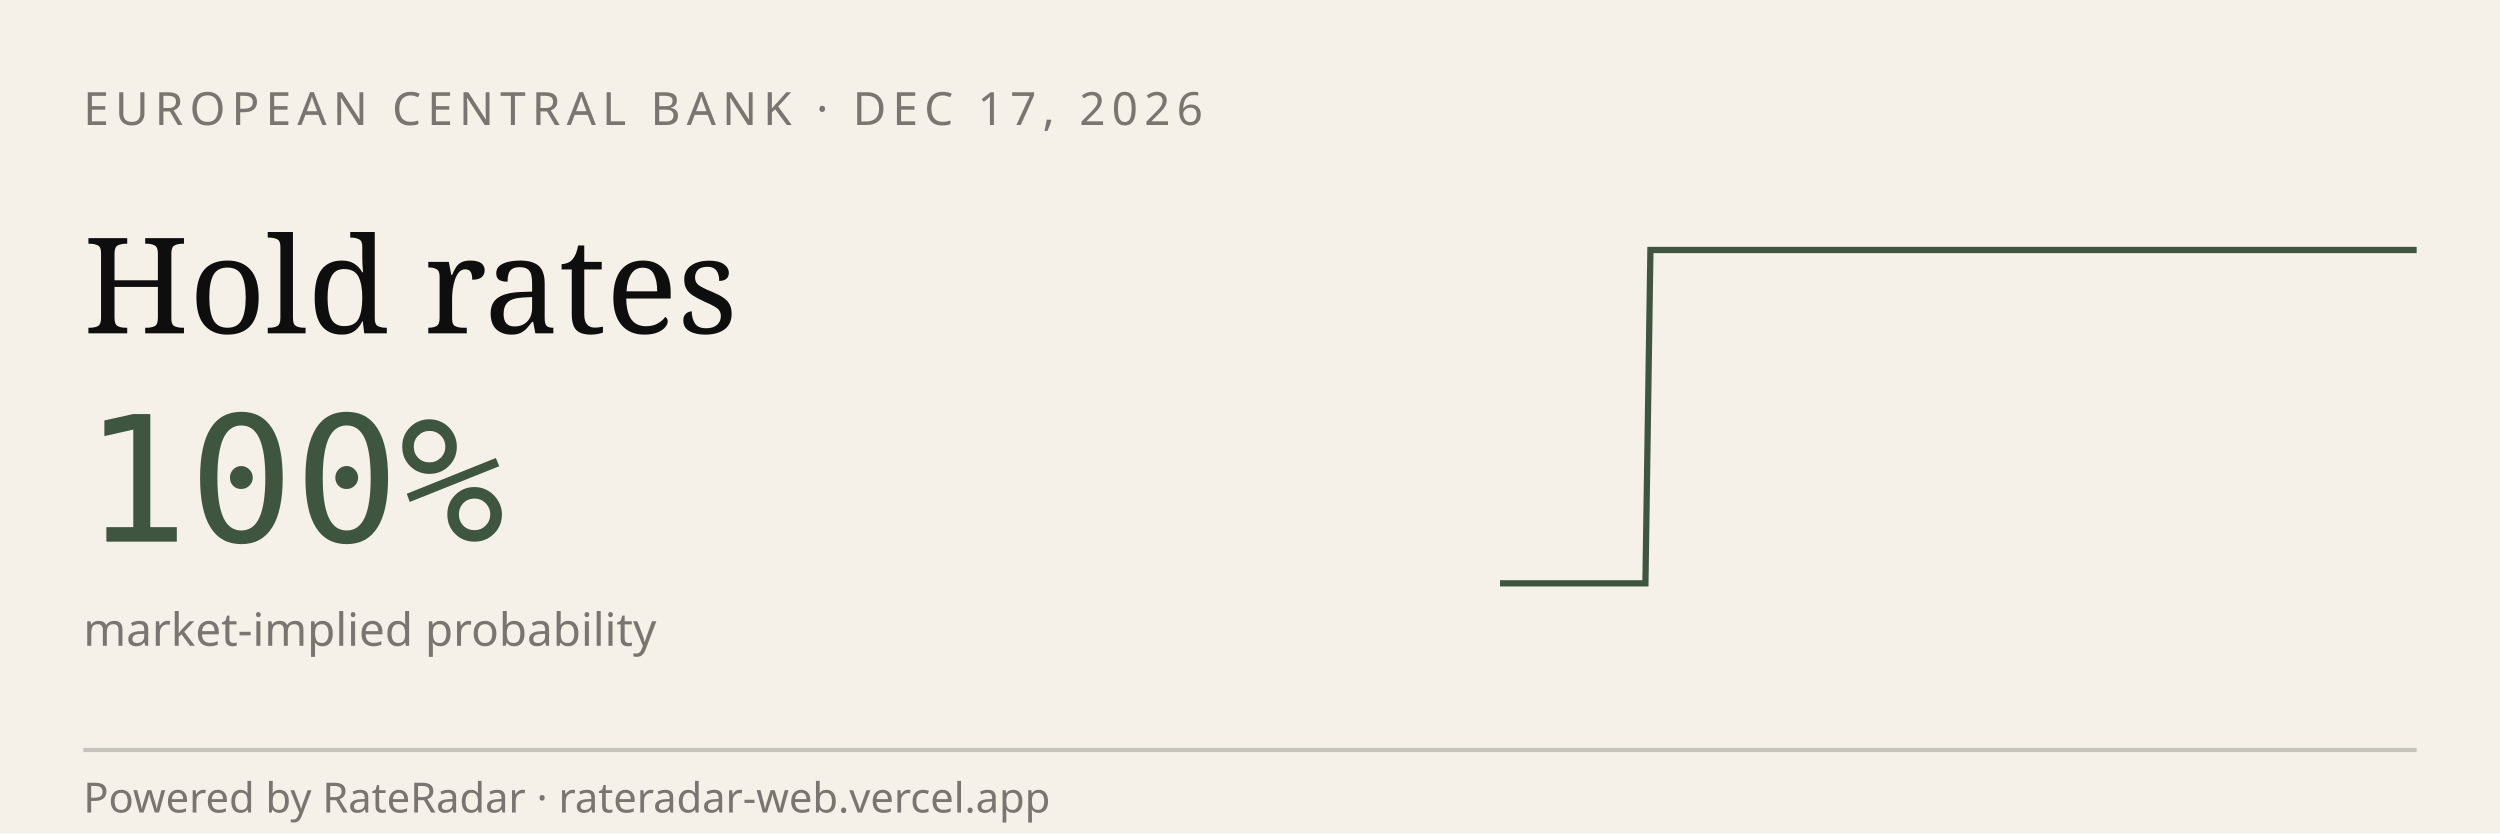
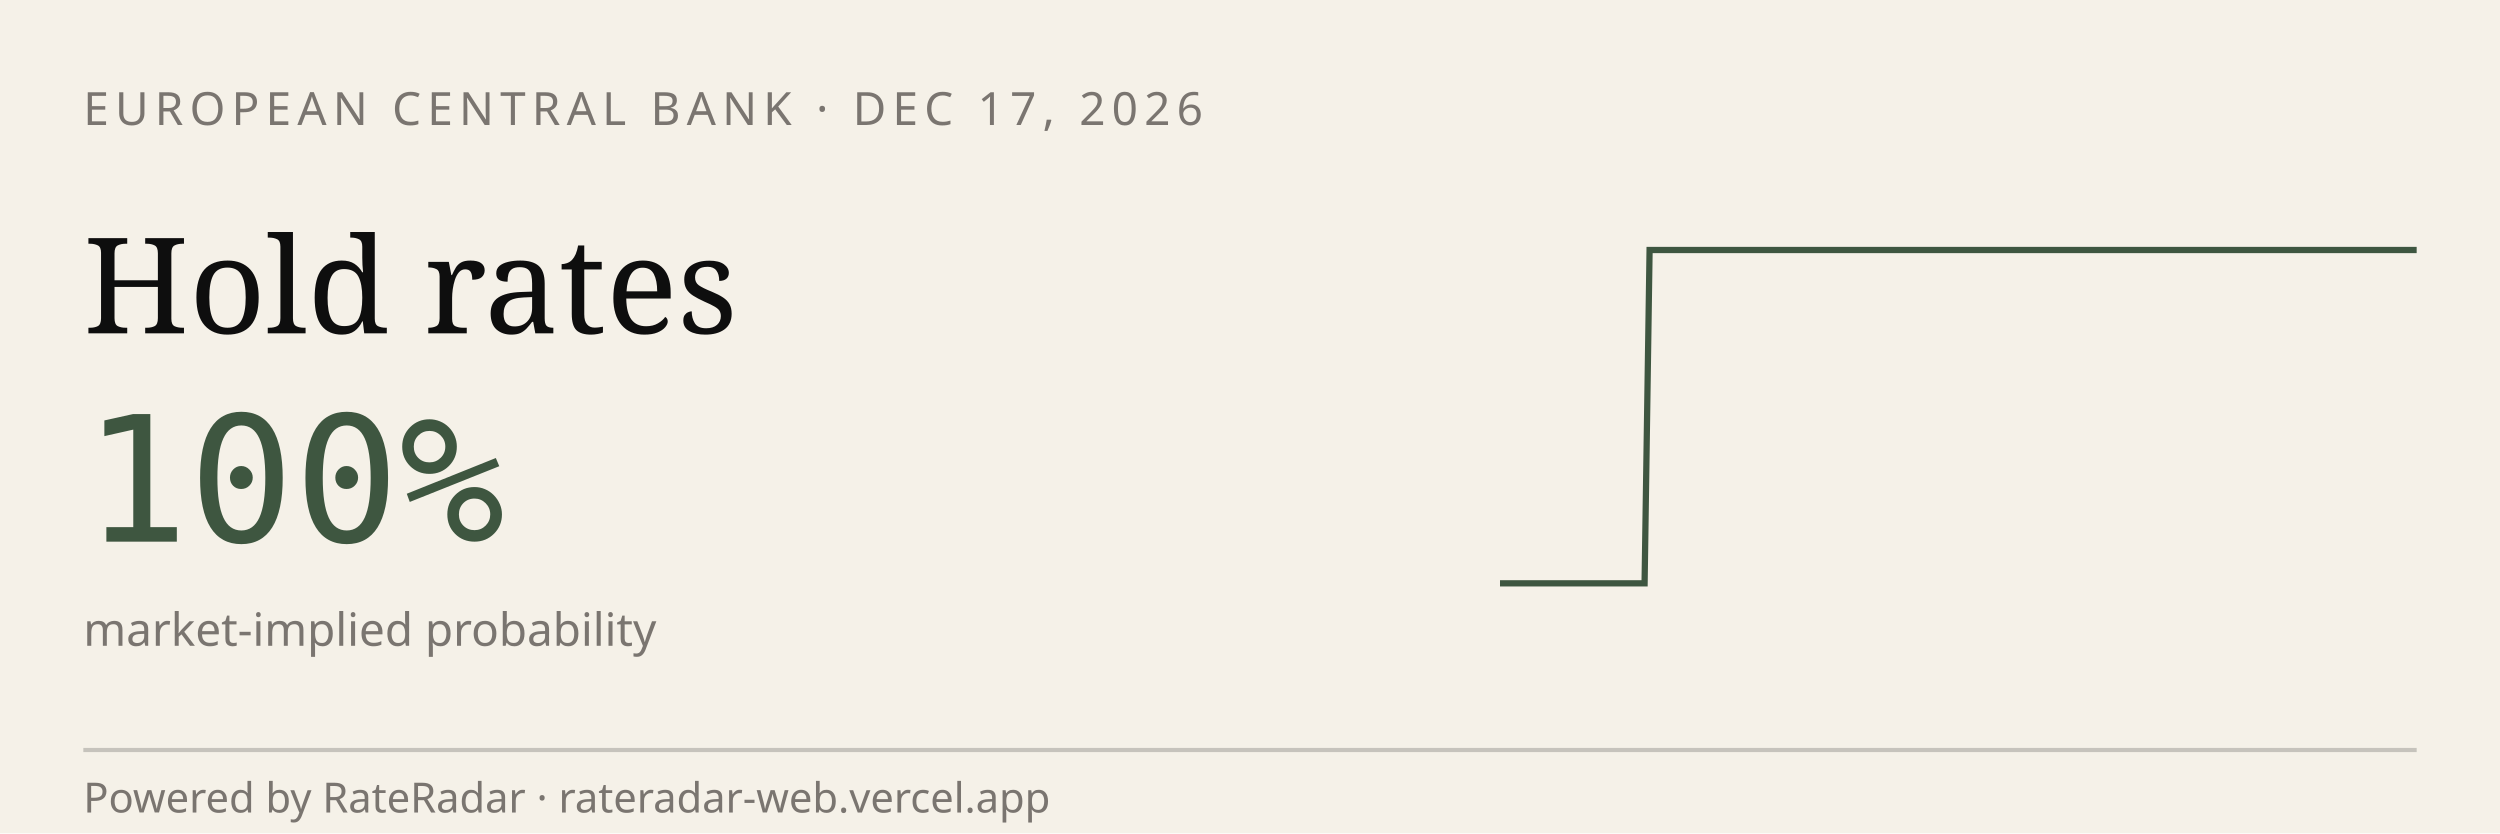
<svg xmlns="http://www.w3.org/2000/svg" viewBox="0 0 600 200" width="600" height="200" role="img" aria-label="RateRadar live odds for ECB 2026-12-17">
  <rect width="600" height="200" fill="#F5F1E8" />
  <text x="20" y="30" font-family="sans-serif" font-size="11" letter-spacing="1.5" fill="#7A7570">EUROPEAN CENTRAL BANK · DEC 17, 2026</text>
  <text x="20" y="80" font-family="Georgia, serif" font-size="32" fill="#0E0E0E">Hold rates</text>
  <text x="20" y="130" font-family="monospace" font-size="42" fill="#3E5640">100%</text>
  <text x="20" y="155" font-family="sans-serif" font-size="11" fill="#7A7570">market-implied probability</text>
-   <path d="M 360.0,140.0 L 361.2,140.0 L 362.3,140.0 L 363.5,140.0 L 364.7,140.0 L 365.8,140.0 L 367.0,140.0 L 368.1,140.0 L 369.3,140.0 L 370.5,140.0 L 371.6,140.0 L 372.8,140.0 L 374.0,140.0 L 375.1,140.0 L 376.3,140.0 L 377.5,140.0 L 378.6,140.0 L 379.8,140.0 L 381.0,140.0 L 382.1,140.0 L 383.3,140.0 L 384.4,140.0 L 385.6,140.0 L 386.8,140.0 L 387.9,140.0 L 389.1,140.0 L 390.3,140.0 L 391.4,140.0 L 392.6,140.0 L 393.8,140.0 L 394.9,140.0 L 396.1,60.0 L 397.2,60.0 L 398.4,60.0 L 399.6,60.0 L 400.7,60.0 L 401.9,60.0 L 403.1,60.0 L 404.2,60.0 L 405.4,60.0 L 406.6,60.0 L 407.7,60.0 L 408.9,60.0 L 410.1,60.0 L 411.2,60.0 L 412.4,60.0 L 413.5,60.0 L 414.7,60.0 L 415.9,60.0 L 417.0,60.0 L 418.2,60.0 L 419.4,60.0 L 420.5,60.0 L 421.7,60.0 L 422.9,60.0 L 424.0,60.0 L 425.2,60.0 L 426.3,60.0 L 427.5,60.0 L 428.7,60.0 L 429.8,60.0 L 431.0,60.0 L 432.2,60.0 L 433.3,60.0 L 434.5,60.0 L 435.7,60.0 L 436.8,60.0 L 438.0,60.0 L 439.2,60.0 L 440.3,60.0 L 441.5,60.0 L 442.6,60.0 L 443.8,60.0 L 445.0,60.0 L 446.1,60.0 L 447.3,60.0 L 448.5,60.0 L 449.6,60.0 L 450.8,60.0 L 452.0,60.0 L 453.1,60.0 L 454.3,60.0 L 455.4,60.0 L 456.6,60.0 L 457.8,60.0 L 458.9,60.0 L 460.1,60.0 L 461.3,60.0 L 462.4,60.0 L 463.6,60.0 L 464.8,60.0 L 465.9,60.0 L 467.1,60.0 L 468.3,60.0 L 469.4,60.0 L 470.6,60.0 L 471.7,60.0 L 472.9,60.0 L 474.1,60.0 L 475.2,60.0 L 476.4,60.0 L 477.6,60.0 L 478.7,60.0 L 479.9,60.0 L 481.1,60.0 L 482.2,60.0 L 483.4,60.0 L 484.6,60.0 L 485.7,60.0 L 486.9,60.0 L 488.0,60.0 L 489.2,60.0 L 490.4,60.0 L 491.5,60.0 L 492.7,60.0 L 493.9,60.0 L 495.0,60.0 L 496.2,60.0 L 497.4,60.0 L 498.5,60.0 L 499.7,60.0 L 500.8,60.0 L 502.0,60.0 L 503.2,60.0 L 504.3,60.0 L 505.5,60.0 L 506.7,60.0 L 507.8,60.0 L 509.0,60.0 L 510.2,60.0 L 511.3,60.0 L 512.5,60.0 L 513.7,60.0 L 514.8,60.0 L 516.0,60.0 L 517.1,60.0 L 518.3,60.0 L 519.5,60.0 L 520.6,60.0 L 521.8,60.0 L 523.0,60.0 L 524.1,60.0 L 525.3,60.0 L 526.5,60.0 L 527.6,60.0 L 528.8,60.0 L 529.9,60.0 L 531.1,60.0 L 532.3,60.0 L 533.4,60.0 L 534.6,60.0 L 535.8,60.0 L 536.9,60.0 L 538.1,60.0 L 539.3,60.0 L 540.4,60.0 L 541.6,60.0 L 542.8,60.0 L 543.9,60.0 L 545.1,60.0 L 546.2,60.0 L 547.4,60.0 L 548.6,60.0 L 549.7,60.0 L 550.9,60.0 L 552.1,60.0 L 553.2,60.0 L 554.4,60.0 L 555.6,60.0 L 556.7,60.0 L 557.9,60.0 L 559.0,60.0 L 560.2,60.0 L 561.4,60.0 L 562.5,60.0 L 563.7,60.0 L 564.9,60.0 L 566.0,60.0 L 567.2,60.0 L 568.4,60.0 L 569.5,60.0 L 570.7,60.0 L 571.9,60.0 L 573.0,60.0 L 574.2,60.0 L 575.3,60.0 L 576.5,60.0 L 577.7,60.0 L 578.8,60.0 L 580.0,60.0" stroke="#3E5640" stroke-width="1.5" fill="none" />
+   <path d="M 360.0,140.0 L 361.2,140.0 L 362.3,140.0 L 363.5,140.0 L 364.6,140.0 L 365.8,140.0 L 366.9,140.0 L 368.1,140.0 L 369.3,140.0 L 370.4,140.0 L 371.6,140.0 L 372.7,140.0 L 373.9,140.0 L 375.1,140.0 L 376.2,140.0 L 377.4,140.0 L 378.5,140.0 L 379.7,140.0 L 380.8,140.0 L 382.0,140.0 L 383.2,140.0 L 384.3,140.0 L 385.5,140.0 L 386.6,140.0 L 387.8,140.0 L 388.9,140.0 L 390.1,140.0 L 391.3,140.0 L 392.4,140.0 L 393.6,140.0 L 394.7,140.0 L 395.9,60.0 L 397.1,60.0 L 398.2,60.0 L 399.4,60.0 L 400.5,60.0 L 401.7,60.0 L 402.8,60.0 L 404.0,60.0 L 405.2,60.0 L 406.3,60.0 L 407.5,60.0 L 408.6,60.0 L 409.8,60.0 L 410.9,60.0 L 412.1,60.0 L 413.3,60.0 L 414.4,60.0 L 415.6,60.0 L 416.7,60.0 L 417.9,60.0 L 419.1,60.0 L 420.2,60.0 L 421.4,60.0 L 422.5,60.0 L 423.7,60.0 L 424.8,60.0 L 426.0,60.0 L 427.2,60.0 L 428.3,60.0 L 429.5,60.0 L 430.6,60.0 L 431.8,60.0 L 432.9,60.0 L 434.1,60.0 L 435.3,60.0 L 436.4,60.0 L 437.6,60.0 L 438.7,60.0 L 439.9,60.0 L 441.1,60.0 L 442.2,60.0 L 443.4,60.0 L 444.5,60.0 L 445.7,60.0 L 446.8,60.0 L 448.0,60.0 L 449.2,60.0 L 450.3,60.0 L 451.5,60.0 L 452.6,60.0 L 453.8,60.0 L 454.9,60.0 L 456.1,60.0 L 457.3,60.0 L 458.4,60.0 L 459.6,60.0 L 460.7,60.0 L 461.9,60.0 L 463.1,60.0 L 464.2,60.0 L 465.4,60.0 L 466.5,60.0 L 467.7,60.0 L 468.8,60.0 L 470.0,60.0 L 471.2,60.0 L 472.3,60.0 L 473.5,60.0 L 474.6,60.0 L 475.8,60.0 L 476.9,60.0 L 478.1,60.0 L 479.3,60.0 L 480.4,60.0 L 481.6,60.0 L 482.7,60.0 L 483.9,60.0 L 485.1,60.0 L 486.2,60.0 L 487.4,60.0 L 488.5,60.0 L 489.7,60.0 L 490.8,60.0 L 492.0,60.0 L 493.2,60.0 L 494.3,60.0 L 495.5,60.0 L 496.6,60.0 L 497.8,60.0 L 498.9,60.0 L 500.1,60.0 L 501.3,60.0 L 502.4,60.0 L 503.6,60.0 L 504.7,60.0 L 505.9,60.0 L 507.1,60.0 L 508.2,60.0 L 509.4,60.0 L 510.5,60.0 L 511.7,60.0 L 512.8,60.0 L 514.0,60.0 L 515.2,60.0 L 516.3,60.0 L 517.5,60.0 L 518.6,60.0 L 519.8,60.0 L 520.9,60.0 L 522.1,60.0 L 523.3,60.0 L 524.4,60.0 L 525.6,60.0 L 526.7,60.0 L 527.9,60.0 L 529.1,60.0 L 530.2,60.0 L 531.4,60.0 L 532.5,60.0 L 533.7,60.0 L 534.8,60.0 L 536.0,60.0 L 537.2,60.0 L 538.3,60.0 L 539.5,60.0 L 540.6,60.0 L 541.8,60.0 L 542.9,60.0 L 544.1,60.0 L 545.3,60.0 L 546.4,60.0 L 547.6,60.0 L 548.7,60.0 L 549.9,60.0 L 551.1,60.0 L 552.2,60.0 L 553.4,60.0 L 554.5,60.0 L 555.7,60.0 L 556.8,60.0 L 558.0,60.0 L 559.2,60.0 L 560.3,60.0 L 561.5,60.0 L 562.6,60.0 L 563.8,60.0 L 564.9,60.0 L 566.1,60.0 L 567.3,60.0 L 568.4,60.0 L 569.6,60.0 L 570.7,60.0 L 571.9,60.0 L 573.1,60.0 L 574.2,60.0 L 575.4,60.0 L 576.5,60.0 L 577.7,60.0 L 578.8,60.0 L 580.0,60.0" stroke="#3E5640" stroke-width="1.5" fill="none" />
  <line x1="20" y1="180" x2="580" y2="180" stroke="#0E0E0E33" />
  <text x="20" y="195" font-family="sans-serif" font-size="10" fill="#7A7570">Powered by RateRadar · rateradar-web.vercel.app</text>
</svg>
